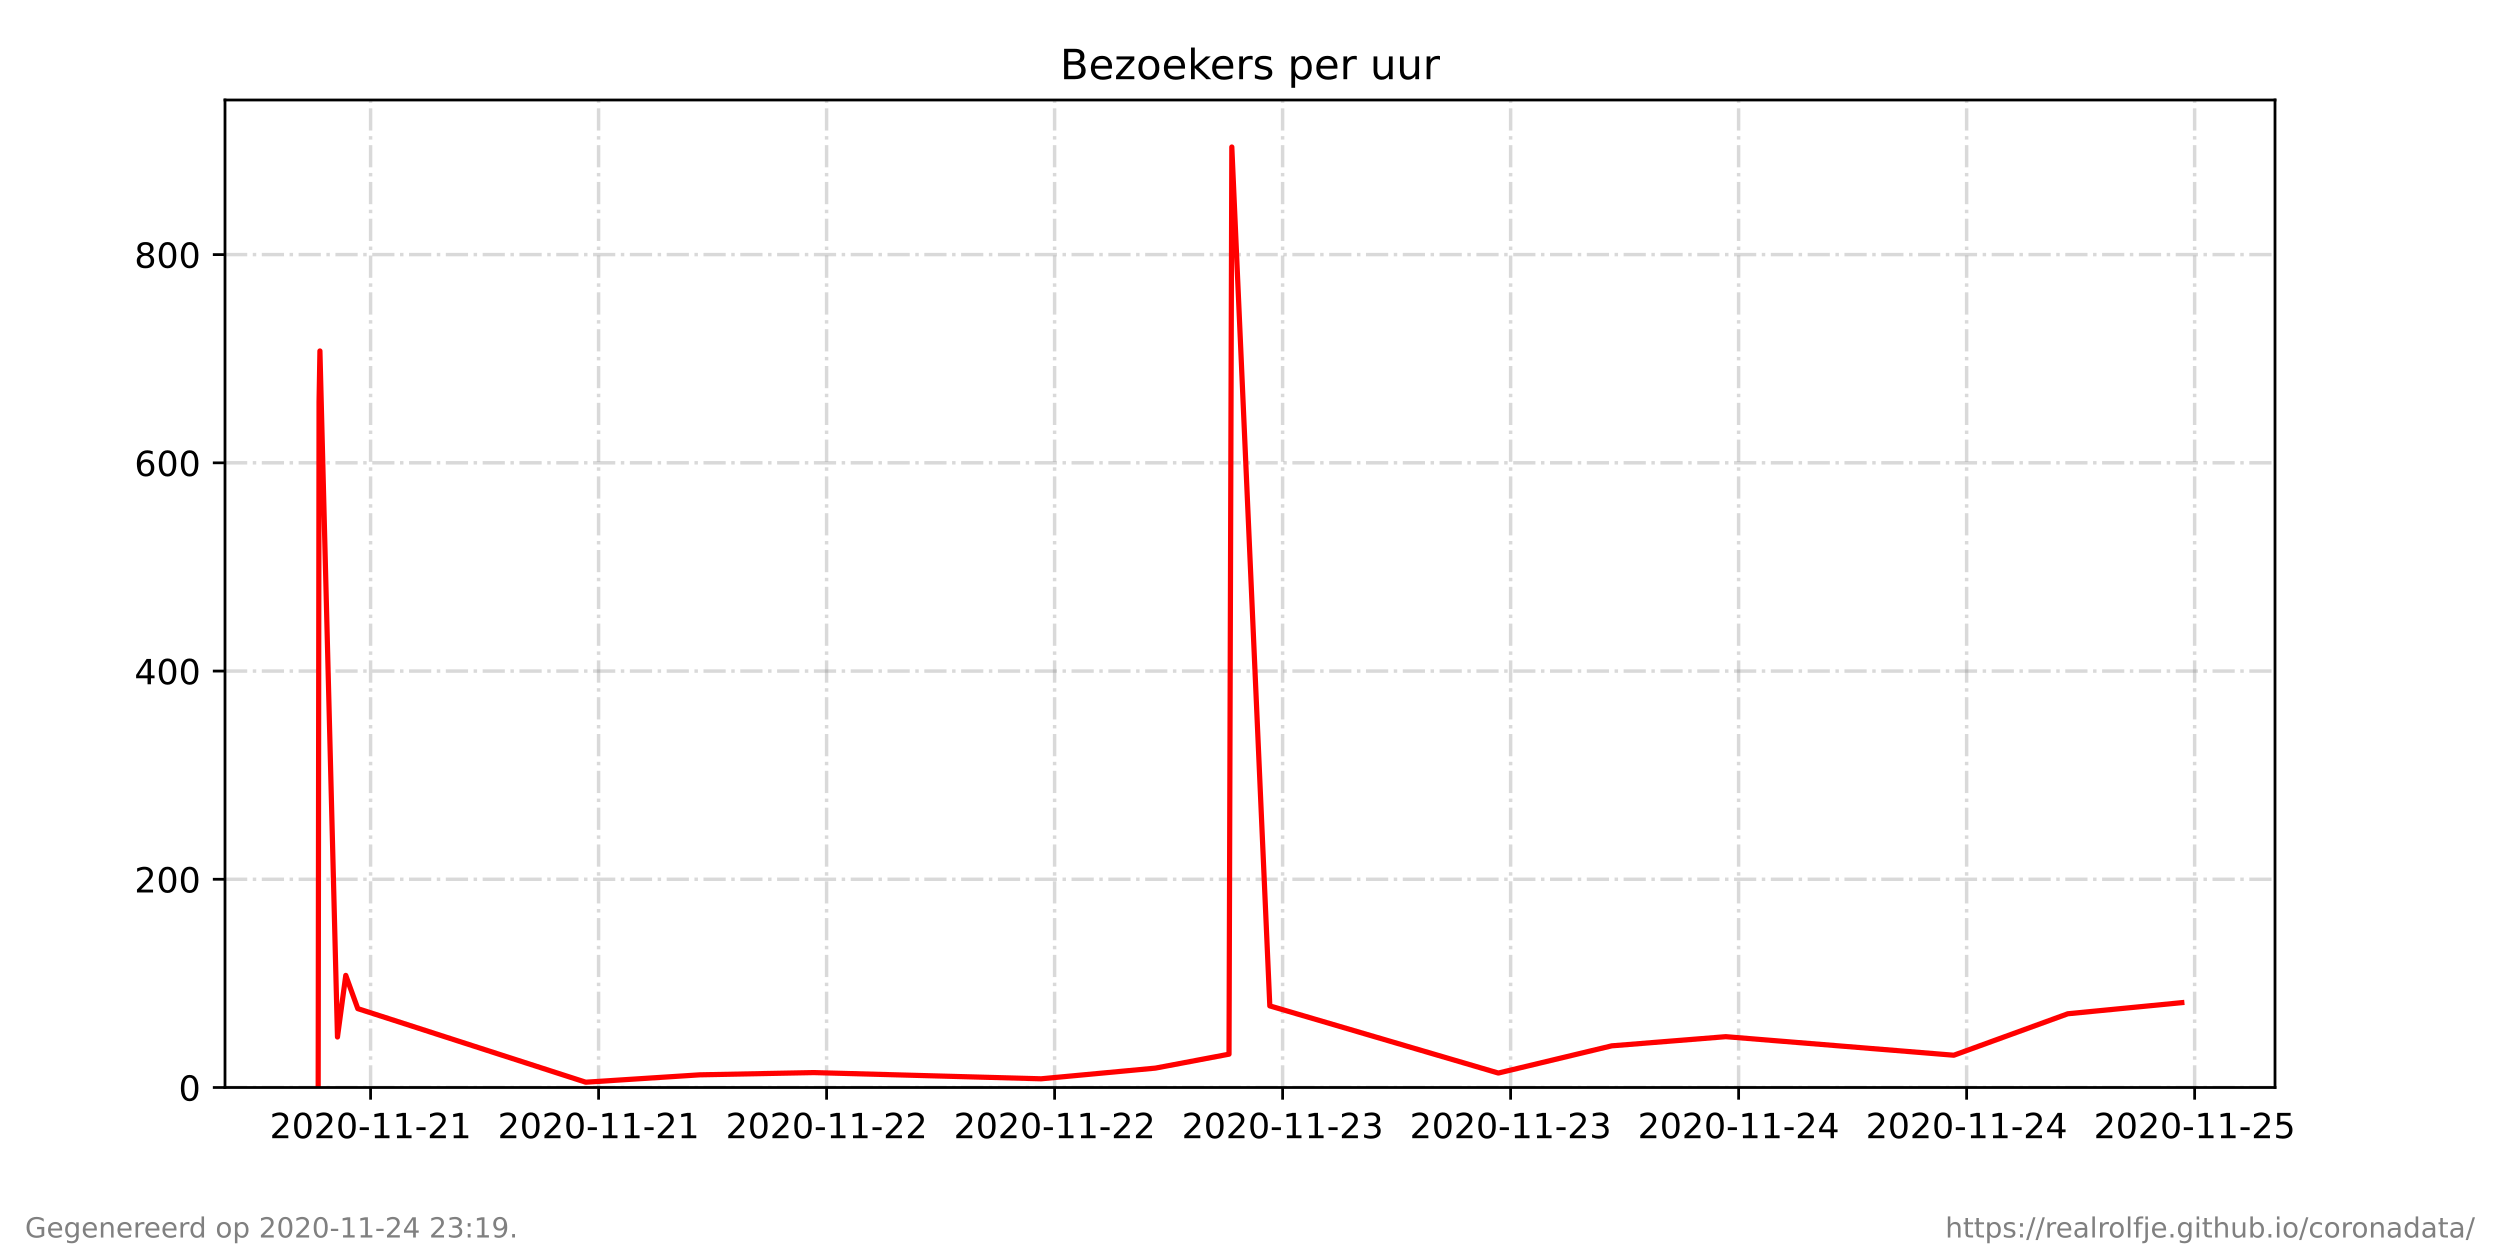
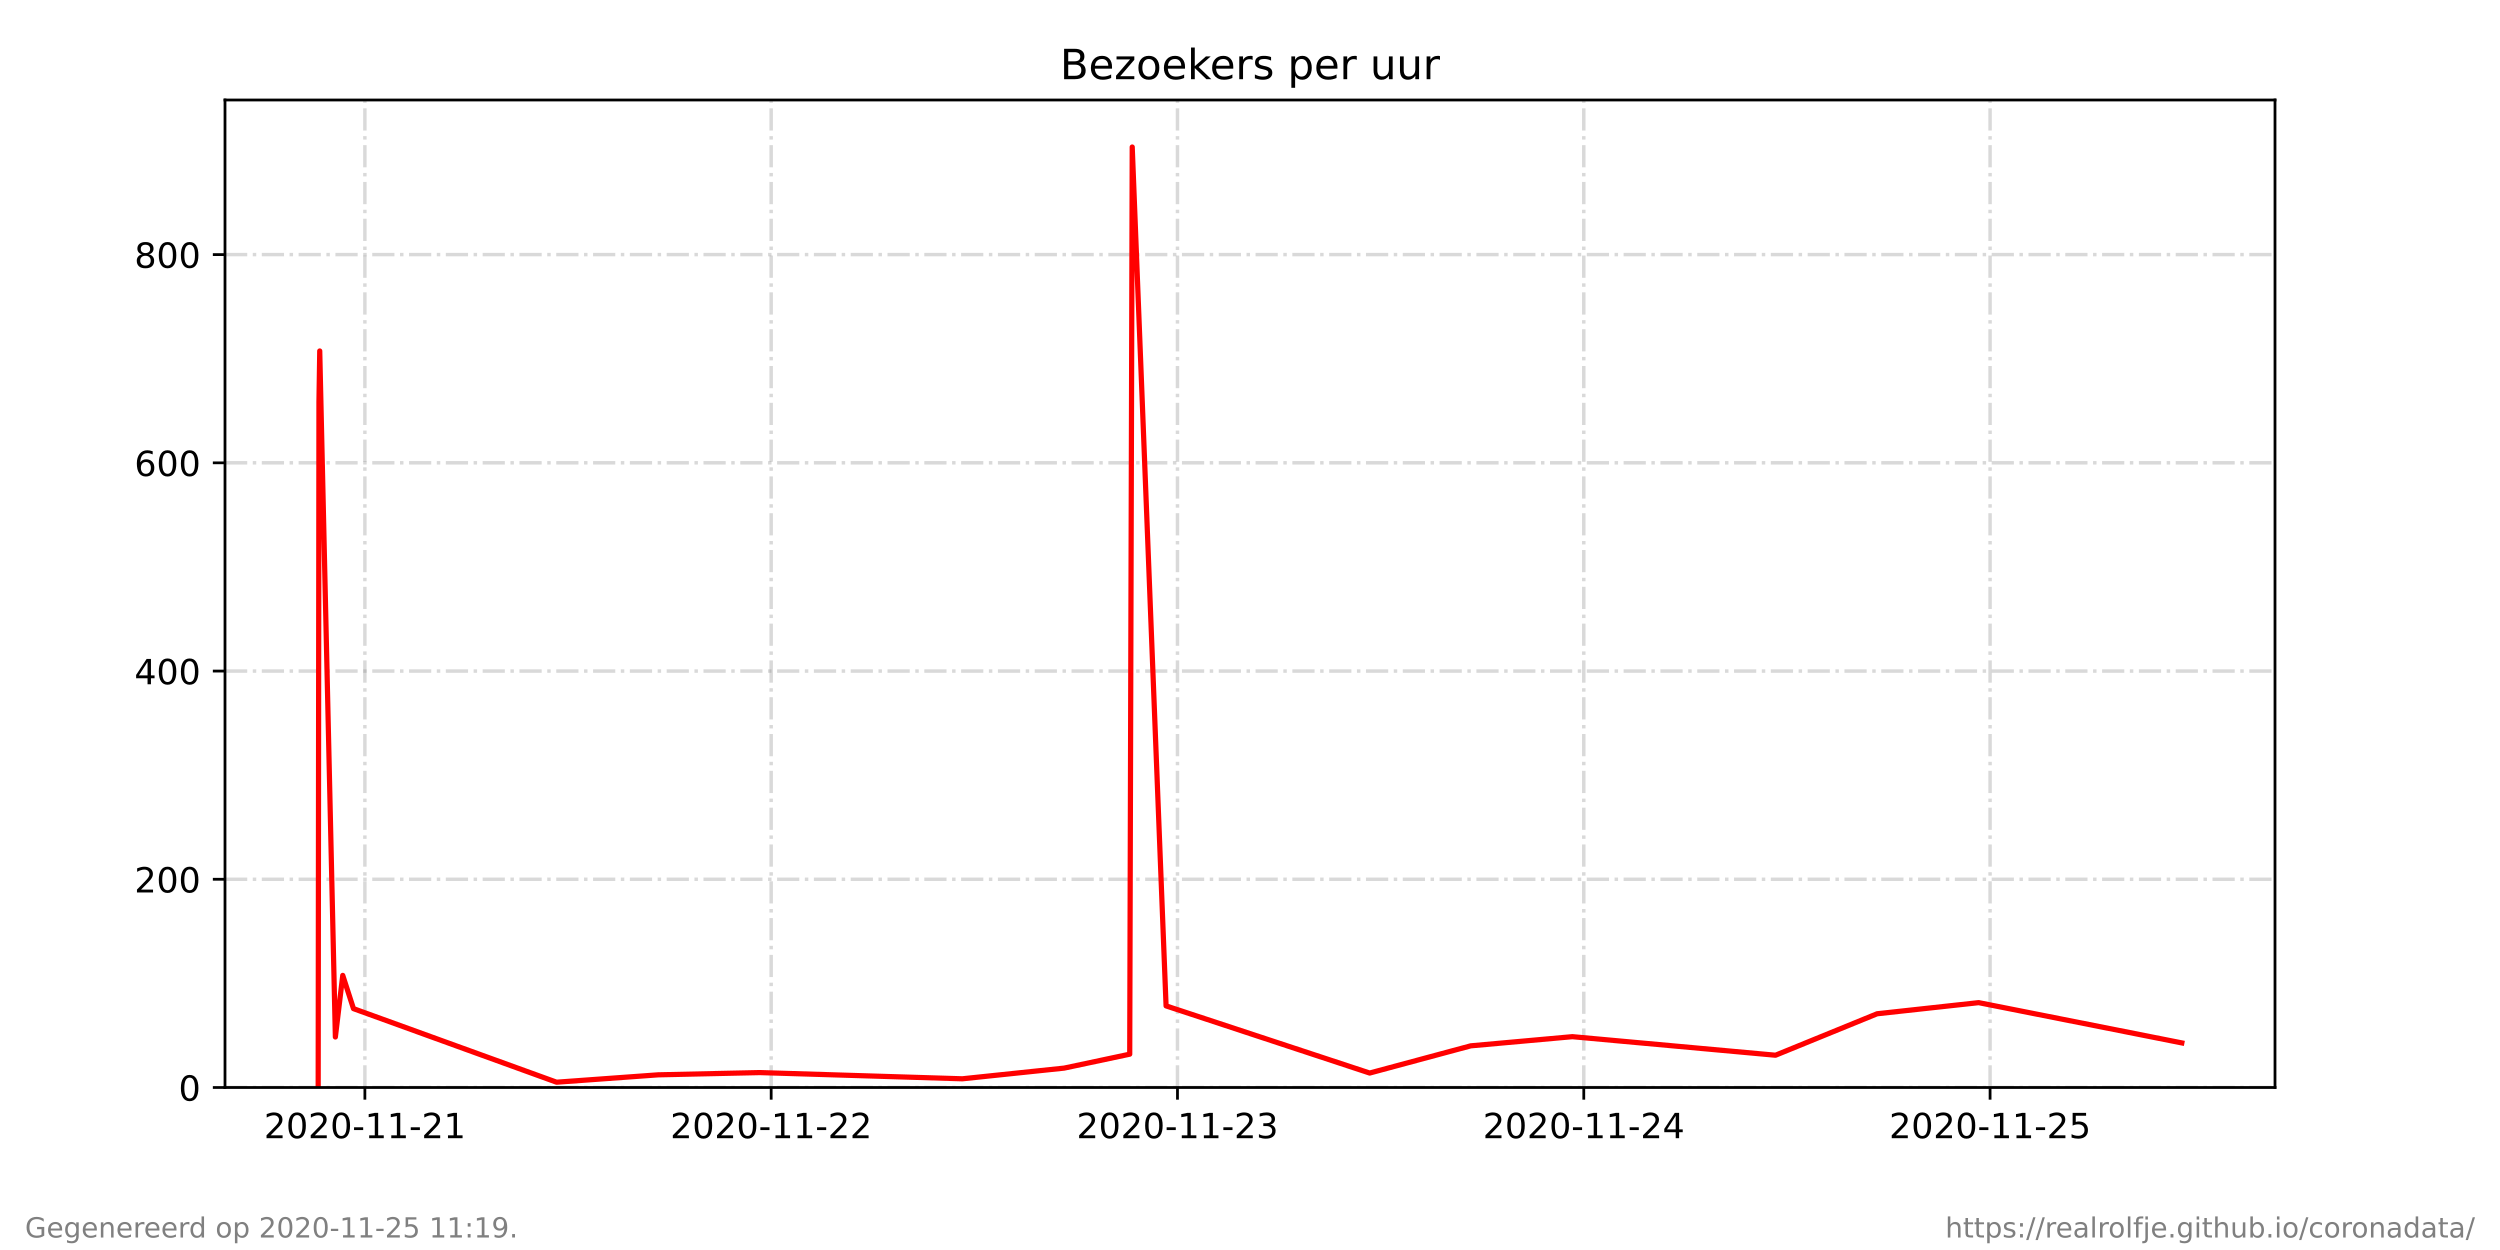
<svg xmlns="http://www.w3.org/2000/svg" xmlns:xlink="http://www.w3.org/1999/xlink" height="360pt" version="1.1" viewBox="0 0 720 360" width="720pt">
  <defs>
    <style type="text/css">*{stroke-linecap:butt;stroke-linejoin:round;}</style>
  </defs>
  <g id="figure_1">
    <g id="patch_1">
      <path d="M 0 360  L 720 360  L 720 0  L 0 0  z " style="fill:#ffffff;" />
    </g>
    <g id="axes_1">
      <g id="patch_2">
        <path d="M 64.8 313.2  L 655.2 313.2  L 655.2 28.8  L 64.8 28.8  z " style="fill:#ffffff;" />
      </g>
      <g id="matplotlib.axis_1">
        <g id="xtick_1">
          <g id="line2d_1">
-             <path clip-path="url(#pbb24060f09)" d="M 106.729 313.2  L 106.729 28.8  " style="fill:none;stroke:#808080;stroke-dasharray:6.4,1.6,1,1.6;stroke-dashoffset:0;stroke-opacity:0.3;" />
+             <path clip-path="url(#pa7b7b43f7d)" d="M 105.084 313.2  L 105.084 28.8  " style="fill:none;stroke:#808080;stroke-dasharray:6.4,1.6,1,1.6;stroke-dashoffset:0;stroke-opacity:0.3;" />
          </g>
          <g id="line2d_2">
            <defs>
-               <path d="M 0 0  L 0 3.5  " id="me23459e458" style="stroke:#000000;stroke-width:0.8;" />
+               <path d="M 0 0  L 0 3.5  " id="m6969c4dfde" style="stroke:#000000;stroke-width:0.8;" />
            </defs>
            <g>
-               <use style="stroke:#000000;stroke-width:0.8;" x="106.729" xlink:href="#me23459e458" y="313.2" />
+               <use style="stroke:#000000;stroke-width:0.8;" x="105.084" xlink:href="#m6969c4dfde" y="313.2" />
            </g>
          </g>
          <g id="text_1">
-             <g transform="translate(77.67102 327.7984)scale(0.1 -0.1)">
+             <g transform="translate(76.02578 327.7984)scale(0.1 -0.1)">
              <defs>
                <path d="M 19.188 8.297  L 53.609 8.297  L 53.609 0  L 7.328 0  L 7.328 8.297  Q 12.938 14.109 22.625 23.891  Q 32.328 33.688 34.812 36.531  Q 39.547 41.844 41.422 45.531  Q 43.312 49.219 43.312 52.781  Q 43.312 58.594 39.234 62.25  Q 35.156 65.922 28.609 65.922  Q 23.969 65.922 18.812 64.312  Q 13.672 62.703 7.812 59.422  L 7.812 69.391  Q 13.766 71.781 18.938 73  Q 24.125 74.219 28.422 74.219  Q 39.75 74.219 46.484 68.547  Q 53.219 62.891 53.219 53.422  Q 53.219 48.922 51.531 44.891  Q 49.859 40.875 45.406 35.406  Q 44.188 33.984 37.641 27.219  Q 31.109 20.453 19.188 8.297  z " id="DejaVuSans-50" />
                <path d="M 31.781 66.406  Q 24.172 66.406 20.328 58.906  Q 16.5 51.422 16.5 36.375  Q 16.5 21.391 20.328 13.891  Q 24.172 6.391 31.781 6.391  Q 39.453 6.391 43.281 13.891  Q 47.125 21.391 47.125 36.375  Q 47.125 51.422 43.281 58.906  Q 39.453 66.406 31.781 66.406  z M 31.781 74.219  Q 44.047 74.219 50.516 64.516  Q 56.984 54.828 56.984 36.375  Q 56.984 17.969 50.516 8.266  Q 44.047 -1.422 31.781 -1.422  Q 19.531 -1.422 13.062 8.266  Q 6.594 17.969 6.594 36.375  Q 6.594 54.828 13.062 64.516  Q 19.531 74.219 31.781 74.219  z " id="DejaVuSans-48" />
                <path d="M 4.891 31.391  L 31.203 31.391  L 31.203 23.391  L 4.891 23.391  z " id="DejaVuSans-45" />
                <path d="M 12.406 8.297  L 28.516 8.297  L 28.516 63.922  L 10.984 60.406  L 10.984 69.391  L 28.422 72.906  L 38.281 72.906  L 38.281 8.297  L 54.391 8.297  L 54.391 0  L 12.406 0  z " id="DejaVuSans-49" />
              </defs>
              <use xlink:href="#DejaVuSans-50" />
              <use x="63.623" xlink:href="#DejaVuSans-48" />
              <use x="127.246" xlink:href="#DejaVuSans-50" />
              <use x="190.869" xlink:href="#DejaVuSans-48" />
              <use x="254.492" xlink:href="#DejaVuSans-45" />
              <use x="290.576" xlink:href="#DejaVuSans-49" />
              <use x="354.199" xlink:href="#DejaVuSans-49" />
              <use x="417.822" xlink:href="#DejaVuSans-45" />
              <use x="453.906" xlink:href="#DejaVuSans-50" />
              <use x="517.529" xlink:href="#DejaVuSans-49" />
            </g>
          </g>
        </g>
        <g id="xtick_2">
          <g id="line2d_3">
-             <path clip-path="url(#pbb24060f09)" d="M 172.395 313.2  L 172.395 28.8  " style="fill:none;stroke:#808080;stroke-dasharray:6.4,1.6,1,1.6;stroke-dashoffset:0;stroke-opacity:0.3;" />
+             <path clip-path="url(#pa7b7b43f7d)" d="M 222.098 313.2  L 222.098 28.8  " style="fill:none;stroke:#808080;stroke-dasharray:6.4,1.6,1,1.6;stroke-dashoffset:0;stroke-opacity:0.3;" />
          </g>
          <g id="line2d_4">
            <g>
-               <use style="stroke:#000000;stroke-width:0.8;" x="172.395" xlink:href="#me23459e458" y="313.2" />
+               <use style="stroke:#000000;stroke-width:0.8;" x="222.098" xlink:href="#m6969c4dfde" y="313.2" />
            </g>
          </g>
          <g id="text_2">
-             <g transform="translate(143.3367 327.7984)scale(0.1 -0.1)">
-               <use xlink:href="#DejaVuSans-50" />
-               <use x="63.623" xlink:href="#DejaVuSans-48" />
-               <use x="127.246" xlink:href="#DejaVuSans-50" />
-               <use x="190.869" xlink:href="#DejaVuSans-48" />
-               <use x="254.492" xlink:href="#DejaVuSans-45" />
-               <use x="290.576" xlink:href="#DejaVuSans-49" />
-               <use x="354.199" xlink:href="#DejaVuSans-49" />
-               <use x="417.822" xlink:href="#DejaVuSans-45" />
-               <use x="453.906" xlink:href="#DejaVuSans-50" />
-               <use x="517.529" xlink:href="#DejaVuSans-49" />
-             </g>
-           </g>
-         </g>
-         <g id="xtick_3">
-           <g id="line2d_5">
-             <path clip-path="url(#pbb24060f09)" d="M 238.06 313.2  L 238.06 28.8  " style="fill:none;stroke:#808080;stroke-dasharray:6.4,1.6,1,1.6;stroke-dashoffset:0;stroke-opacity:0.3;" />
-           </g>
-           <g id="line2d_6">
-             <g>
-               <use style="stroke:#000000;stroke-width:0.8;" x="238.06" xlink:href="#me23459e458" y="313.2" />
-             </g>
-           </g>
-           <g id="text_3">
-             <g transform="translate(209.0024 327.7984)scale(0.1 -0.1)">
+             <g transform="translate(193.0407 327.7984)scale(0.1 -0.1)">
              <use xlink:href="#DejaVuSans-50" />
              <use x="63.623" xlink:href="#DejaVuSans-48" />
              <use x="127.246" xlink:href="#DejaVuSans-50" />
              <use x="190.869" xlink:href="#DejaVuSans-48" />
              <use x="254.492" xlink:href="#DejaVuSans-45" />
              <use x="290.576" xlink:href="#DejaVuSans-49" />
              <use x="354.199" xlink:href="#DejaVuSans-49" />
              <use x="417.822" xlink:href="#DejaVuSans-45" />
              <use x="453.906" xlink:href="#DejaVuSans-50" />
              <use x="517.529" xlink:href="#DejaVuSans-50" />
            </g>
          </g>
        </g>
-         <g id="xtick_4">
-           <g id="line2d_7">
-             <path clip-path="url(#pbb24060f09)" d="M 303.726 313.2  L 303.726 28.8  " style="fill:none;stroke:#808080;stroke-dasharray:6.4,1.6,1,1.6;stroke-dashoffset:0;stroke-opacity:0.3;" />
-           </g>
-           <g id="line2d_8">
-             <g>
-               <use style="stroke:#000000;stroke-width:0.8;" x="303.726" xlink:href="#me23459e458" y="313.2" />
-             </g>
-           </g>
-           <g id="text_4">
-             <g transform="translate(274.6681 327.7984)scale(0.1 -0.1)">
-               <use xlink:href="#DejaVuSans-50" />
-               <use x="63.623" xlink:href="#DejaVuSans-48" />
-               <use x="127.246" xlink:href="#DejaVuSans-50" />
-               <use x="190.869" xlink:href="#DejaVuSans-48" />
-               <use x="254.492" xlink:href="#DejaVuSans-45" />
-               <use x="290.576" xlink:href="#DejaVuSans-49" />
-               <use x="354.199" xlink:href="#DejaVuSans-49" />
-               <use x="417.822" xlink:href="#DejaVuSans-45" />
-               <use x="453.906" xlink:href="#DejaVuSans-50" />
-               <use x="517.529" xlink:href="#DejaVuSans-50" />
-             </g>
-           </g>
-         </g>
-         <g id="xtick_5">
-           <g id="line2d_9">
-             <path clip-path="url(#pbb24060f09)" d="M 369.392 313.2  L 369.392 28.8  " style="fill:none;stroke:#808080;stroke-dasharray:6.4,1.6,1,1.6;stroke-dashoffset:0;stroke-opacity:0.3;" />
-           </g>
-           <g id="line2d_10">
-             <g>
-               <use style="stroke:#000000;stroke-width:0.8;" x="369.392" xlink:href="#me23459e458" y="313.2" />
-             </g>
-           </g>
-           <g id="text_5">
-             <g transform="translate(340.3337 327.7984)scale(0.1 -0.1)">
+         <g id="xtick_3">
+           <g id="line2d_5">
+             <path clip-path="url(#pa7b7b43f7d)" d="M 339.113 313.2  L 339.113 28.8  " style="fill:none;stroke:#808080;stroke-dasharray:6.4,1.6,1,1.6;stroke-dashoffset:0;stroke-opacity:0.3;" />
+           </g>
+           <g id="line2d_6">
+             <g>
+               <use style="stroke:#000000;stroke-width:0.8;" x="339.113" xlink:href="#m6969c4dfde" y="313.2" />
+             </g>
+           </g>
+           <g id="text_3">
+             <g transform="translate(310.0556 327.7984)scale(0.1 -0.1)">
              <defs>
                <path d="M 40.578 39.312  Q 47.656 37.797 51.625 33  Q 55.609 28.219 55.609 21.188  Q 55.609 10.406 48.188 4.484  Q 40.766 -1.422 27.094 -1.422  Q 22.516 -1.422 17.656 -0.516  Q 12.797 0.391 7.625 2.203  L 7.625 11.719  Q 11.719 9.328 16.594 8.109  Q 21.484 6.891 26.812 6.891  Q 36.078 6.891 40.938 10.547  Q 45.797 14.203 45.797 21.188  Q 45.797 27.641 41.281 31.266  Q 36.766 34.906 28.719 34.906  L 20.219 34.906  L 20.219 43.016  L 29.109 43.016  Q 36.375 43.016 40.234 45.922  Q 44.094 48.828 44.094 54.297  Q 44.094 59.906 40.109 62.906  Q 36.141 65.922 28.719 65.922  Q 24.656 65.922 20.016 65.031  Q 15.375 64.156 9.812 62.312  L 9.812 71.094  Q 15.438 72.656 20.344 73.438  Q 25.25 74.219 29.594 74.219  Q 40.828 74.219 47.359 69.109  Q 53.906 64.016 53.906 55.328  Q 53.906 49.266 50.438 45.094  Q 46.969 40.922 40.578 39.312  z " id="DejaVuSans-51" />
              </defs>
              <use xlink:href="#DejaVuSans-50" />
              <use x="63.623" xlink:href="#DejaVuSans-48" />
              <use x="127.246" xlink:href="#DejaVuSans-50" />
              <use x="190.869" xlink:href="#DejaVuSans-48" />
              <use x="254.492" xlink:href="#DejaVuSans-45" />
              <use x="290.576" xlink:href="#DejaVuSans-49" />
              <use x="354.199" xlink:href="#DejaVuSans-49" />
              <use x="417.822" xlink:href="#DejaVuSans-45" />
              <use x="453.906" xlink:href="#DejaVuSans-50" />
              <use x="517.529" xlink:href="#DejaVuSans-51" />
            </g>
          </g>
        </g>
-         <g id="xtick_6">
-           <g id="line2d_11">
-             <path clip-path="url(#pbb24060f09)" d="M 435.057 313.2  L 435.057 28.8  " style="fill:none;stroke:#808080;stroke-dasharray:6.4,1.6,1,1.6;stroke-dashoffset:0;stroke-opacity:0.3;" />
-           </g>
-           <g id="line2d_12">
-             <g>
-               <use style="stroke:#000000;stroke-width:0.8;" x="435.057" xlink:href="#me23459e458" y="313.2" />
-             </g>
-           </g>
-           <g id="text_6">
-             <g transform="translate(405.9994 327.7984)scale(0.1 -0.1)">
-               <use xlink:href="#DejaVuSans-50" />
-               <use x="63.623" xlink:href="#DejaVuSans-48" />
-               <use x="127.246" xlink:href="#DejaVuSans-50" />
-               <use x="190.869" xlink:href="#DejaVuSans-48" />
-               <use x="254.492" xlink:href="#DejaVuSans-45" />
-               <use x="290.576" xlink:href="#DejaVuSans-49" />
-               <use x="354.199" xlink:href="#DejaVuSans-49" />
-               <use x="417.822" xlink:href="#DejaVuSans-45" />
-               <use x="453.906" xlink:href="#DejaVuSans-50" />
-               <use x="517.529" xlink:href="#DejaVuSans-51" />
-             </g>
-           </g>
-         </g>
-         <g id="xtick_7">
-           <g id="line2d_13">
-             <path clip-path="url(#pbb24060f09)" d="M 500.723 313.2  L 500.723 28.8  " style="fill:none;stroke:#808080;stroke-dasharray:6.4,1.6,1,1.6;stroke-dashoffset:0;stroke-opacity:0.3;" />
-           </g>
-           <g id="line2d_14">
-             <g>
-               <use style="stroke:#000000;stroke-width:0.8;" x="500.723" xlink:href="#me23459e458" y="313.2" />
-             </g>
-           </g>
-           <g id="text_7">
-             <g transform="translate(471.6651 327.7984)scale(0.1 -0.1)">
+         <g id="xtick_4">
+           <g id="line2d_7">
+             <path clip-path="url(#pa7b7b43f7d)" d="M 456.128 313.2  L 456.128 28.8  " style="fill:none;stroke:#808080;stroke-dasharray:6.4,1.6,1,1.6;stroke-dashoffset:0;stroke-opacity:0.3;" />
+           </g>
+           <g id="line2d_8">
+             <g>
+               <use style="stroke:#000000;stroke-width:0.8;" x="456.128" xlink:href="#m6969c4dfde" y="313.2" />
+             </g>
+           </g>
+           <g id="text_4">
+             <g transform="translate(427.0705 327.7984)scale(0.1 -0.1)">
              <defs>
                <path d="M 37.797 64.312  L 12.891 25.391  L 37.797 25.391  z M 35.203 72.906  L 47.609 72.906  L 47.609 25.391  L 58.016 25.391  L 58.016 17.188  L 47.609 17.188  L 47.609 0  L 37.797 0  L 37.797 17.188  L 4.891 17.188  L 4.891 26.703  z " id="DejaVuSans-52" />
              </defs>
              <use xlink:href="#DejaVuSans-50" />
              <use x="63.623" xlink:href="#DejaVuSans-48" />
              <use x="127.246" xlink:href="#DejaVuSans-50" />
              <use x="190.869" xlink:href="#DejaVuSans-48" />
              <use x="254.492" xlink:href="#DejaVuSans-45" />
              <use x="290.576" xlink:href="#DejaVuSans-49" />
              <use x="354.199" xlink:href="#DejaVuSans-49" />
              <use x="417.822" xlink:href="#DejaVuSans-45" />
              <use x="453.906" xlink:href="#DejaVuSans-50" />
              <use x="517.529" xlink:href="#DejaVuSans-52" />
            </g>
          </g>
        </g>
-         <g id="xtick_8">
-           <g id="line2d_15">
-             <path clip-path="url(#pbb24060f09)" d="M 566.389 313.2  L 566.389 28.8  " style="fill:none;stroke:#808080;stroke-dasharray:6.4,1.6,1,1.6;stroke-dashoffset:0;stroke-opacity:0.3;" />
-           </g>
-           <g id="line2d_16">
-             <g>
-               <use style="stroke:#000000;stroke-width:0.8;" x="566.389" xlink:href="#me23459e458" y="313.2" />
-             </g>
-           </g>
-           <g id="text_8">
-             <g transform="translate(537.3308 327.7984)scale(0.1 -0.1)">
-               <use xlink:href="#DejaVuSans-50" />
-               <use x="63.623" xlink:href="#DejaVuSans-48" />
-               <use x="127.246" xlink:href="#DejaVuSans-50" />
-               <use x="190.869" xlink:href="#DejaVuSans-48" />
-               <use x="254.492" xlink:href="#DejaVuSans-45" />
-               <use x="290.576" xlink:href="#DejaVuSans-49" />
-               <use x="354.199" xlink:href="#DejaVuSans-49" />
-               <use x="417.822" xlink:href="#DejaVuSans-45" />
-               <use x="453.906" xlink:href="#DejaVuSans-50" />
-               <use x="517.529" xlink:href="#DejaVuSans-52" />
-             </g>
-           </g>
-         </g>
-         <g id="xtick_9">
-           <g id="line2d_17">
-             <path clip-path="url(#pbb24060f09)" d="M 632.054 313.2  L 632.054 28.8  " style="fill:none;stroke:#808080;stroke-dasharray:6.4,1.6,1,1.6;stroke-dashoffset:0;stroke-opacity:0.3;" />
-           </g>
-           <g id="line2d_18">
-             <g>
-               <use style="stroke:#000000;stroke-width:0.8;" x="632.054" xlink:href="#me23459e458" y="313.2" />
-             </g>
-           </g>
-           <g id="text_9">
-             <g transform="translate(602.9965 327.7984)scale(0.1 -0.1)">
+         <g id="xtick_5">
+           <g id="line2d_9">
+             <path clip-path="url(#pa7b7b43f7d)" d="M 573.143 313.2  L 573.143 28.8  " style="fill:none;stroke:#808080;stroke-dasharray:6.4,1.6,1,1.6;stroke-dashoffset:0;stroke-opacity:0.3;" />
+           </g>
+           <g id="line2d_10">
+             <g>
+               <use style="stroke:#000000;stroke-width:0.8;" x="573.143" xlink:href="#m6969c4dfde" y="313.2" />
+             </g>
+           </g>
+           <g id="text_5">
+             <g transform="translate(544.0854 327.7984)scale(0.1 -0.1)">
              <defs>
                <path d="M 10.797 72.906  L 49.516 72.906  L 49.516 64.594  L 19.828 64.594  L 19.828 46.734  Q 21.969 47.469 24.109 47.828  Q 26.266 48.188 28.422 48.188  Q 40.625 48.188 47.75 41.5  Q 54.891 34.812 54.891 23.391  Q 54.891 11.625 47.562 5.094  Q 40.234 -1.422 26.906 -1.422  Q 22.312 -1.422 17.547 -0.641  Q 12.797 0.141 7.719 1.703  L 7.719 11.625  Q 12.109 9.234 16.797 8.062  Q 21.484 6.891 26.703 6.891  Q 35.156 6.891 40.078 11.328  Q 45.016 15.766 45.016 23.391  Q 45.016 31 40.078 35.438  Q 35.156 39.891 26.703 39.891  Q 22.75 39.891 18.812 39.016  Q 14.891 38.141 10.797 36.281  z " id="DejaVuSans-53" />
              </defs>
              <use xlink:href="#DejaVuSans-50" />
              <use x="63.623" xlink:href="#DejaVuSans-48" />
              <use x="127.246" xlink:href="#DejaVuSans-50" />
              <use x="190.869" xlink:href="#DejaVuSans-48" />
              <use x="254.492" xlink:href="#DejaVuSans-45" />
              <use x="290.576" xlink:href="#DejaVuSans-49" />
              <use x="354.199" xlink:href="#DejaVuSans-49" />
              <use x="417.822" xlink:href="#DejaVuSans-45" />
              <use x="453.906" xlink:href="#DejaVuSans-50" />
              <use x="517.529" xlink:href="#DejaVuSans-53" />
            </g>
          </g>
        </g>
      </g>
      <g id="matplotlib.axis_2">
        <g id="ytick_1">
-           <g id="line2d_19">
-             <path clip-path="url(#pbb24060f09)" d="M 64.8 313.2  L 655.2 313.2  " style="fill:none;stroke:#808080;stroke-dasharray:6.4,1.6,1,1.6;stroke-dashoffset:0;stroke-opacity:0.3;" />
-           </g>
-           <g id="line2d_20">
+           <g id="line2d_11">
+             <path clip-path="url(#pa7b7b43f7d)" d="M 64.8 313.2  L 655.2 313.2  " style="fill:none;stroke:#808080;stroke-dasharray:6.4,1.6,1,1.6;stroke-dashoffset:0;stroke-opacity:0.3;" />
+           </g>
+           <g id="line2d_12">
            <defs>
-               <path d="M 0 0  L -3.5 0  " id="m6bc4320e5d" style="stroke:#000000;stroke-width:0.8;" />
+               <path d="M 0 0  L -3.5 0  " id="mb54eb0eac2" style="stroke:#000000;stroke-width:0.8;" />
            </defs>
            <g>
-               <use style="stroke:#000000;stroke-width:0.8;" x="64.8" xlink:href="#m6bc4320e5d" y="313.2" />
-             </g>
-           </g>
-           <g id="text_10">
+               <use style="stroke:#000000;stroke-width:0.8;" x="64.8" xlink:href="#mb54eb0eac2" y="313.2" />
+             </g>
+           </g>
+           <g id="text_6">
            <g transform="translate(51.4375 316.9992)scale(0.1 -0.1)">
              <use xlink:href="#DejaVuSans-48" />
            </g>
          </g>
        </g>
        <g id="ytick_2">
-           <g id="line2d_21">
-             <path clip-path="url(#pbb24060f09)" d="M 64.8 253.232  L 655.2 253.232  " style="fill:none;stroke:#808080;stroke-dasharray:6.4,1.6,1,1.6;stroke-dashoffset:0;stroke-opacity:0.3;" />
-           </g>
-           <g id="line2d_22">
-             <g>
-               <use style="stroke:#000000;stroke-width:0.8;" x="64.8" xlink:href="#m6bc4320e5d" y="253.232" />
-             </g>
-           </g>
-           <g id="text_11">
+           <g id="line2d_13">
+             <path clip-path="url(#pa7b7b43f7d)" d="M 64.8 253.232  L 655.2 253.232  " style="fill:none;stroke:#808080;stroke-dasharray:6.4,1.6,1,1.6;stroke-dashoffset:0;stroke-opacity:0.3;" />
+           </g>
+           <g id="line2d_14">
+             <g>
+               <use style="stroke:#000000;stroke-width:0.8;" x="64.8" xlink:href="#mb54eb0eac2" y="253.232" />
+             </g>
+           </g>
+           <g id="text_7">
            <g transform="translate(38.7125 257.031)scale(0.1 -0.1)">
              <use xlink:href="#DejaVuSans-50" />
              <use x="63.623" xlink:href="#DejaVuSans-48" />
              <use x="127.246" xlink:href="#DejaVuSans-48" />
            </g>
          </g>
        </g>
        <g id="ytick_3">
-           <g id="line2d_23">
-             <path clip-path="url(#pbb24060f09)" d="M 64.8 193.264  L 655.2 193.264  " style="fill:none;stroke:#808080;stroke-dasharray:6.4,1.6,1,1.6;stroke-dashoffset:0;stroke-opacity:0.3;" />
-           </g>
-           <g id="line2d_24">
-             <g>
-               <use style="stroke:#000000;stroke-width:0.8;" x="64.8" xlink:href="#m6bc4320e5d" y="193.264" />
-             </g>
-           </g>
-           <g id="text_12">
+           <g id="line2d_15">
+             <path clip-path="url(#pa7b7b43f7d)" d="M 64.8 193.264  L 655.2 193.264  " style="fill:none;stroke:#808080;stroke-dasharray:6.4,1.6,1,1.6;stroke-dashoffset:0;stroke-opacity:0.3;" />
+           </g>
+           <g id="line2d_16">
+             <g>
+               <use style="stroke:#000000;stroke-width:0.8;" x="64.8" xlink:href="#mb54eb0eac2" y="193.264" />
+             </g>
+           </g>
+           <g id="text_8">
            <g transform="translate(38.7125 197.0628)scale(0.1 -0.1)">
              <use xlink:href="#DejaVuSans-52" />
              <use x="63.623" xlink:href="#DejaVuSans-48" />
              <use x="127.246" xlink:href="#DejaVuSans-48" />
            </g>
          </g>
        </g>
        <g id="ytick_4">
-           <g id="line2d_25">
-             <path clip-path="url(#pbb24060f09)" d="M 64.8 133.295  L 655.2 133.295  " style="fill:none;stroke:#808080;stroke-dasharray:6.4,1.6,1,1.6;stroke-dashoffset:0;stroke-opacity:0.3;" />
-           </g>
-           <g id="line2d_26">
-             <g>
-               <use style="stroke:#000000;stroke-width:0.8;" x="64.8" xlink:href="#m6bc4320e5d" y="133.295" />
-             </g>
-           </g>
-           <g id="text_13">
+           <g id="line2d_17">
+             <path clip-path="url(#pa7b7b43f7d)" d="M 64.8 133.295  L 655.2 133.295  " style="fill:none;stroke:#808080;stroke-dasharray:6.4,1.6,1,1.6;stroke-dashoffset:0;stroke-opacity:0.3;" />
+           </g>
+           <g id="line2d_18">
+             <g>
+               <use style="stroke:#000000;stroke-width:0.8;" x="64.8" xlink:href="#mb54eb0eac2" y="133.295" />
+             </g>
+           </g>
+           <g id="text_9">
            <g transform="translate(38.7125 137.0946)scale(0.1 -0.1)">
              <defs>
                <path d="M 33.016 40.375  Q 26.375 40.375 22.484 35.828  Q 18.609 31.297 18.609 23.391  Q 18.609 15.531 22.484 10.953  Q 26.375 6.391 33.016 6.391  Q 39.656 6.391 43.531 10.953  Q 47.406 15.531 47.406 23.391  Q 47.406 31.297 43.531 35.828  Q 39.656 40.375 33.016 40.375  z M 52.594 71.297  L 52.594 62.312  Q 48.875 64.062 45.094 64.984  Q 41.312 65.922 37.594 65.922  Q 27.828 65.922 22.672 59.328  Q 17.531 52.734 16.797 39.406  Q 19.672 43.656 24.016 45.922  Q 28.375 48.188 33.594 48.188  Q 44.578 48.188 50.953 41.516  Q 57.328 34.859 57.328 23.391  Q 57.328 12.156 50.688 5.359  Q 44.047 -1.422 33.016 -1.422  Q 20.359 -1.422 13.672 8.266  Q 6.984 17.969 6.984 36.375  Q 6.984 53.656 15.188 63.938  Q 23.391 74.219 37.203 74.219  Q 40.922 74.219 44.703 73.484  Q 48.484 72.75 52.594 71.297  z " id="DejaVuSans-54" />
              </defs>
              <use xlink:href="#DejaVuSans-54" />
              <use x="63.623" xlink:href="#DejaVuSans-48" />
              <use x="127.246" xlink:href="#DejaVuSans-48" />
            </g>
          </g>
        </g>
        <g id="ytick_5">
-           <g id="line2d_27">
-             <path clip-path="url(#pbb24060f09)" d="M 64.8 73.327  L 655.2 73.327  " style="fill:none;stroke:#808080;stroke-dasharray:6.4,1.6,1,1.6;stroke-dashoffset:0;stroke-opacity:0.3;" />
-           </g>
-           <g id="line2d_28">
-             <g>
-               <use style="stroke:#000000;stroke-width:0.8;" x="64.8" xlink:href="#m6bc4320e5d" y="73.327" />
-             </g>
-           </g>
-           <g id="text_14">
+           <g id="line2d_19">
+             <path clip-path="url(#pa7b7b43f7d)" d="M 64.8 73.327  L 655.2 73.327  " style="fill:none;stroke:#808080;stroke-dasharray:6.4,1.6,1,1.6;stroke-dashoffset:0;stroke-opacity:0.3;" />
+           </g>
+           <g id="line2d_20">
+             <g>
+               <use style="stroke:#000000;stroke-width:0.8;" x="64.8" xlink:href="#mb54eb0eac2" y="73.327" />
+             </g>
+           </g>
+           <g id="text_10">
            <g transform="translate(38.7125 77.1264)scale(0.1 -0.1)">
              <defs>
                <path d="M 31.781 34.625  Q 24.75 34.625 20.719 30.859  Q 16.703 27.094 16.703 20.516  Q 16.703 13.922 20.719 10.156  Q 24.75 6.391 31.781 6.391  Q 38.812 6.391 42.859 10.172  Q 46.922 13.969 46.922 20.516  Q 46.922 27.094 42.891 30.859  Q 38.875 34.625 31.781 34.625  z M 21.922 38.812  Q 15.578 40.375 12.031 44.719  Q 8.5 49.078 8.5 55.328  Q 8.5 64.062 14.719 69.141  Q 20.953 74.219 31.781 74.219  Q 42.672 74.219 48.875 69.141  Q 55.078 64.062 55.078 55.328  Q 55.078 49.078 51.531 44.719  Q 48 40.375 41.703 38.812  Q 48.828 37.156 52.797 32.312  Q 56.781 27.484 56.781 20.516  Q 56.781 9.906 50.312 4.234  Q 43.844 -1.422 31.781 -1.422  Q 19.734 -1.422 13.25 4.234  Q 6.781 9.906 6.781 20.516  Q 6.781 27.484 10.781 32.312  Q 14.797 37.156 21.922 38.812  z M 18.312 54.391  Q 18.312 48.734 21.844 45.562  Q 25.391 42.391 31.781 42.391  Q 38.141 42.391 41.719 45.562  Q 45.312 48.734 45.312 54.391  Q 45.312 60.062 41.719 63.234  Q 38.141 66.406 31.781 66.406  Q 25.391 66.406 21.844 63.234  Q 18.312 60.062 18.312 54.391  z " id="DejaVuSans-56" />
              </defs>
              <use xlink:href="#DejaVuSans-56" />
              <use x="63.623" xlink:href="#DejaVuSans-48" />
              <use x="127.246" xlink:href="#DejaVuSans-48" />
            </g>
          </g>
        </g>
      </g>
-       <g id="line2d_29">
-         <path clip-path="url(#pbb24060f09)" d="M 91.636 313.2  L 91.886 115.744  L 92.139 101.082  L 97.192 298.651  L 99.58 280.916  L 103.046 290.489  L 168.695 311.676  L 201.531 309.552  L 234.373 308.904  L 299.848 310.694  L 332.756 307.616  L 353.957 303.604  L 354.763 42.343  L 365.705 289.697  L 431.519 309.037  L 464.19 301.198  L 497.032 298.562  L 562.699 303.905  L 595.535 291.964  L 628.364 288.761  " style="fill:none;stroke:#ff0000;stroke-linecap:square;stroke-width:1.5;" />
+       <g id="line2d_21">
+         <path clip-path="url(#pa7b7b43f7d)" d="M 91.636 313.2  L 91.858 115.744  L 92.085 101.082  L 96.586 298.651  L 98.714 280.916  L 101.802 290.489  L 160.295 311.676  L 189.551 309.552  L 218.813 308.904  L 277.151 310.694  L 306.471 307.616  L 325.361 303.604  L 326.079 42.343  L 335.829 289.697  L 394.468 309.037  L 423.578 301.198  L 452.84 298.562  L 511.349 303.905  L 540.605 291.964  L 569.855 288.761  L 628.364 300.358  " style="fill:none;stroke:#ff0000;stroke-linecap:square;stroke-width:1.5;" />
      </g>
      <g id="patch_3">
        <path d="M 64.8 313.2  L 64.8 28.8  " style="fill:none;stroke:#000000;stroke-linecap:square;stroke-linejoin:miter;stroke-width:0.8;" />
      </g>
      <g id="patch_4">
        <path d="M 655.2 313.2  L 655.2 28.8  " style="fill:none;stroke:#000000;stroke-linecap:square;stroke-linejoin:miter;stroke-width:0.8;" />
      </g>
      <g id="patch_5">
        <path d="M 64.8 313.2  L 655.2 313.2  " style="fill:none;stroke:#000000;stroke-linecap:square;stroke-linejoin:miter;stroke-width:0.8;" />
      </g>
      <g id="patch_6">
        <path d="M 64.8 28.8  L 655.2 28.8  " style="fill:none;stroke:#000000;stroke-linecap:square;stroke-linejoin:miter;stroke-width:0.8;" />
      </g>
-       <g id="text_15">
+       <g id="text_11">
        <g transform="translate(305.2856 22.8)scale(0.12 -0.12)">
          <defs>
            <path d="M 19.672 34.812  L 19.672 8.109  L 35.5 8.109  Q 43.453 8.109 47.281 11.406  Q 51.125 14.703 51.125 21.484  Q 51.125 28.328 47.281 31.562  Q 43.453 34.812 35.5 34.812  z M 19.672 64.797  L 19.672 42.828  L 34.281 42.828  Q 41.5 42.828 45.031 45.531  Q 48.578 48.25 48.578 53.812  Q 48.578 59.328 45.031 62.062  Q 41.5 64.797 34.281 64.797  z M 9.812 72.906  L 35.016 72.906  Q 46.297 72.906 52.391 68.219  Q 58.5 63.531 58.5 54.891  Q 58.5 48.188 55.375 44.234  Q 52.25 40.281 46.188 39.312  Q 53.469 37.75 57.5 32.781  Q 61.531 27.828 61.531 20.406  Q 61.531 10.641 54.891 5.312  Q 48.25 0 35.984 0  L 9.812 0  z " id="DejaVuSans-66" />
            <path d="M 56.203 29.594  L 56.203 25.203  L 14.891 25.203  Q 15.484 15.922 20.484 11.062  Q 25.484 6.203 34.422 6.203  Q 39.594 6.203 44.453 7.469  Q 49.312 8.734 54.109 11.281  L 54.109 2.781  Q 49.266 0.734 44.188 -0.344  Q 39.109 -1.422 33.891 -1.422  Q 20.797 -1.422 13.156 6.188  Q 5.516 13.812 5.516 26.812  Q 5.516 40.234 12.766 48.109  Q 20.016 56 32.328 56  Q 43.359 56 49.781 48.891  Q 56.203 41.797 56.203 29.594  z M 47.219 32.234  Q 47.125 39.594 43.094 43.984  Q 39.062 48.391 32.422 48.391  Q 24.906 48.391 20.391 44.141  Q 15.875 39.891 15.188 32.172  z " id="DejaVuSans-101" />
            <path d="M 5.516 54.688  L 48.188 54.688  L 48.188 46.484  L 14.406 7.172  L 48.188 7.172  L 48.188 0  L 4.297 0  L 4.297 8.203  L 38.094 47.516  L 5.516 47.516  z " id="DejaVuSans-122" />
            <path d="M 30.609 48.391  Q 23.391 48.391 19.188 42.75  Q 14.984 37.109 14.984 27.297  Q 14.984 17.484 19.156 11.844  Q 23.344 6.203 30.609 6.203  Q 37.797 6.203 41.984 11.859  Q 46.188 17.531 46.188 27.297  Q 46.188 37.016 41.984 42.703  Q 37.797 48.391 30.609 48.391  z M 30.609 56  Q 42.328 56 49.016 48.375  Q 55.719 40.766 55.719 27.297  Q 55.719 13.875 49.016 6.219  Q 42.328 -1.422 30.609 -1.422  Q 18.844 -1.422 12.172 6.219  Q 5.516 13.875 5.516 27.297  Q 5.516 40.766 12.172 48.375  Q 18.844 56 30.609 56  z " id="DejaVuSans-111" />
            <path d="M 9.078 75.984  L 18.109 75.984  L 18.109 31.109  L 44.922 54.688  L 56.391 54.688  L 27.391 29.109  L 57.625 0  L 45.906 0  L 18.109 26.703  L 18.109 0  L 9.078 0  z " id="DejaVuSans-107" />
            <path d="M 41.109 46.297  Q 39.594 47.172 37.812 47.578  Q 36.031 48 33.891 48  Q 26.266 48 22.188 43.047  Q 18.109 38.094 18.109 28.812  L 18.109 0  L 9.078 0  L 9.078 54.688  L 18.109 54.688  L 18.109 46.188  Q 20.953 51.172 25.484 53.578  Q 30.031 56 36.531 56  Q 37.453 56 38.578 55.875  Q 39.703 55.766 41.062 55.516  z " id="DejaVuSans-114" />
            <path d="M 44.281 53.078  L 44.281 44.578  Q 40.484 46.531 36.375 47.5  Q 32.281 48.484 27.875 48.484  Q 21.188 48.484 17.844 46.438  Q 14.5 44.391 14.5 40.281  Q 14.5 37.156 16.891 35.375  Q 19.281 33.594 26.516 31.984  L 29.594 31.297  Q 39.156 29.25 43.188 25.516  Q 47.219 21.781 47.219 15.094  Q 47.219 7.469 41.188 3.016  Q 35.156 -1.422 24.609 -1.422  Q 20.219 -1.422 15.453 -0.562  Q 10.688 0.297 5.422 2  L 5.422 11.281  Q 10.406 8.688 15.234 7.391  Q 20.062 6.109 24.812 6.109  Q 31.156 6.109 34.562 8.281  Q 37.984 10.453 37.984 14.406  Q 37.984 18.062 35.516 20.016  Q 33.062 21.969 24.703 23.781  L 21.578 24.516  Q 13.234 26.266 9.516 29.906  Q 5.812 33.547 5.812 39.891  Q 5.812 47.609 11.281 51.797  Q 16.75 56 26.812 56  Q 31.781 56 36.172 55.266  Q 40.578 54.547 44.281 53.078  z " id="DejaVuSans-115" />
            <path id="DejaVuSans-32" />
            <path d="M 18.109 8.203  L 18.109 -20.797  L 9.078 -20.797  L 9.078 54.688  L 18.109 54.688  L 18.109 46.391  Q 20.953 51.266 25.266 53.625  Q 29.594 56 35.594 56  Q 45.562 56 51.781 48.094  Q 58.016 40.188 58.016 27.297  Q 58.016 14.406 51.781 6.484  Q 45.562 -1.422 35.594 -1.422  Q 29.594 -1.422 25.266 0.953  Q 20.953 3.328 18.109 8.203  z M 48.688 27.297  Q 48.688 37.203 44.609 42.844  Q 40.531 48.484 33.406 48.484  Q 26.266 48.484 22.188 42.844  Q 18.109 37.203 18.109 27.297  Q 18.109 17.391 22.188 11.75  Q 26.266 6.109 33.406 6.109  Q 40.531 6.109 44.609 11.75  Q 48.688 17.391 48.688 27.297  z " id="DejaVuSans-112" />
            <path d="M 8.5 21.578  L 8.5 54.688  L 17.484 54.688  L 17.484 21.922  Q 17.484 14.156 20.5 10.266  Q 23.531 6.391 29.594 6.391  Q 36.859 6.391 41.078 11.031  Q 45.312 15.672 45.312 23.688  L 45.312 54.688  L 54.297 54.688  L 54.297 0  L 45.312 0  L 45.312 8.406  Q 42.047 3.422 37.719 1  Q 33.406 -1.422 27.688 -1.422  Q 18.266 -1.422 13.375 4.438  Q 8.5 10.297 8.5 21.578  z M 31.109 56  z " id="DejaVuSans-117" />
          </defs>
          <use xlink:href="#DejaVuSans-66" />
          <use x="68.604" xlink:href="#DejaVuSans-101" />
          <use x="130.127" xlink:href="#DejaVuSans-122" />
          <use x="182.617" xlink:href="#DejaVuSans-111" />
          <use x="243.799" xlink:href="#DejaVuSans-101" />
          <use x="305.322" xlink:href="#DejaVuSans-107" />
          <use x="359.607" xlink:href="#DejaVuSans-101" />
          <use x="421.131" xlink:href="#DejaVuSans-114" />
          <use x="462.244" xlink:href="#DejaVuSans-115" />
          <use x="514.344" xlink:href="#DejaVuSans-32" />
          <use x="546.131" xlink:href="#DejaVuSans-112" />
          <use x="609.607" xlink:href="#DejaVuSans-101" />
          <use x="671.131" xlink:href="#DejaVuSans-114" />
          <use x="712.244" xlink:href="#DejaVuSans-32" />
          <use x="744.031" xlink:href="#DejaVuSans-117" />
          <use x="807.41" xlink:href="#DejaVuSans-117" />
          <use x="870.789" xlink:href="#DejaVuSans-114" />
        </g>
      </g>
    </g>
-     <g id="text_16">
+     <g id="text_12">
      <g style="fill:#808080;" transform="translate(7.2 356.4)scale(0.08 -0.08)">
        <defs>
          <path d="M 59.516 10.406  L 59.516 29.984  L 43.406 29.984  L 43.406 38.094  L 69.281 38.094  L 69.281 6.781  Q 63.578 2.734 56.688 0.656  Q 49.812 -1.422 42 -1.422  Q 24.906 -1.422 15.25 8.562  Q 5.609 18.562 5.609 36.375  Q 5.609 54.25 15.25 64.234  Q 24.906 74.219 42 74.219  Q 49.125 74.219 55.547 72.453  Q 61.969 70.703 67.391 67.281  L 67.391 56.781  Q 61.922 61.422 55.766 63.766  Q 49.609 66.109 42.828 66.109  Q 29.438 66.109 22.719 58.641  Q 16.016 51.172 16.016 36.375  Q 16.016 21.625 22.719 14.156  Q 29.438 6.688 42.828 6.688  Q 48.047 6.688 52.141 7.594  Q 56.25 8.5 59.516 10.406  z " id="DejaVuSans-71" />
          <path d="M 45.406 27.984  Q 45.406 37.75 41.375 43.109  Q 37.359 48.484 30.078 48.484  Q 22.859 48.484 18.828 43.109  Q 14.797 37.75 14.797 27.984  Q 14.797 18.266 18.828 12.891  Q 22.859 7.516 30.078 7.516  Q 37.359 7.516 41.375 12.891  Q 45.406 18.266 45.406 27.984  z M 54.391 6.781  Q 54.391 -7.172 48.188 -13.984  Q 42 -20.797 29.203 -20.797  Q 24.469 -20.797 20.266 -20.094  Q 16.062 -19.391 12.109 -17.922  L 12.109 -9.188  Q 16.062 -11.328 19.922 -12.344  Q 23.781 -13.375 27.781 -13.375  Q 36.625 -13.375 41.016 -8.766  Q 45.406 -4.156 45.406 5.172  L 45.406 9.625  Q 42.625 4.781 38.281 2.391  Q 33.938 0 27.875 0  Q 17.828 0 11.672 7.656  Q 5.516 15.328 5.516 27.984  Q 5.516 40.672 11.672 48.328  Q 17.828 56 27.875 56  Q 33.938 56 38.281 53.609  Q 42.625 51.219 45.406 46.391  L 45.406 54.688  L 54.391 54.688  z " id="DejaVuSans-103" />
          <path d="M 54.891 33.016  L 54.891 0  L 45.906 0  L 45.906 32.719  Q 45.906 40.484 42.875 44.328  Q 39.844 48.188 33.797 48.188  Q 26.516 48.188 22.312 43.547  Q 18.109 38.922 18.109 30.906  L 18.109 0  L 9.078 0  L 9.078 54.688  L 18.109 54.688  L 18.109 46.188  Q 21.344 51.125 25.703 53.562  Q 30.078 56 35.797 56  Q 45.219 56 50.047 50.172  Q 54.891 44.344 54.891 33.016  z " id="DejaVuSans-110" />
          <path d="M 45.406 46.391  L 45.406 75.984  L 54.391 75.984  L 54.391 0  L 45.406 0  L 45.406 8.203  Q 42.578 3.328 38.25 0.953  Q 33.938 -1.422 27.875 -1.422  Q 17.969 -1.422 11.734 6.484  Q 5.516 14.406 5.516 27.297  Q 5.516 40.188 11.734 48.094  Q 17.969 56 27.875 56  Q 33.938 56 38.25 53.625  Q 42.578 51.266 45.406 46.391  z M 14.797 27.297  Q 14.797 17.391 18.875 11.75  Q 22.953 6.109 30.078 6.109  Q 37.203 6.109 41.297 11.75  Q 45.406 17.391 45.406 27.297  Q 45.406 37.203 41.297 42.844  Q 37.203 48.484 30.078 48.484  Q 22.953 48.484 18.875 42.844  Q 14.797 37.203 14.797 27.297  z " id="DejaVuSans-100" />
          <path d="M 11.719 12.406  L 22.016 12.406  L 22.016 0  L 11.719 0  z M 11.719 51.703  L 22.016 51.703  L 22.016 39.312  L 11.719 39.312  z " id="DejaVuSans-58" />
          <path d="M 10.984 1.516  L 10.984 10.5  Q 14.703 8.734 18.5 7.812  Q 22.312 6.891 25.984 6.891  Q 35.75 6.891 40.891 13.453  Q 46.047 20.016 46.781 33.406  Q 43.953 29.203 39.594 26.953  Q 35.25 24.703 29.984 24.703  Q 19.047 24.703 12.672 31.312  Q 6.297 37.938 6.297 49.422  Q 6.297 60.641 12.938 67.422  Q 19.578 74.219 30.609 74.219  Q 43.266 74.219 49.922 64.516  Q 56.594 54.828 56.594 36.375  Q 56.594 19.141 48.406 8.859  Q 40.234 -1.422 26.422 -1.422  Q 22.703 -1.422 18.891 -0.688  Q 15.094 0.047 10.984 1.516  z M 30.609 32.422  Q 37.25 32.422 41.125 36.953  Q 45.016 41.5 45.016 49.422  Q 45.016 57.281 41.125 61.844  Q 37.25 66.406 30.609 66.406  Q 23.969 66.406 20.094 61.844  Q 16.219 57.281 16.219 49.422  Q 16.219 41.5 20.094 36.953  Q 23.969 32.422 30.609 32.422  z " id="DejaVuSans-57" />
          <path d="M 10.688 12.406  L 21 12.406  L 21 0  L 10.688 0  z " id="DejaVuSans-46" />
        </defs>
        <use xlink:href="#DejaVuSans-71" />
        <use x="77.49" xlink:href="#DejaVuSans-101" />
        <use x="139.014" xlink:href="#DejaVuSans-103" />
        <use x="202.49" xlink:href="#DejaVuSans-101" />
        <use x="264.014" xlink:href="#DejaVuSans-110" />
        <use x="327.393" xlink:href="#DejaVuSans-101" />
        <use x="388.916" xlink:href="#DejaVuSans-114" />
        <use x="427.779" xlink:href="#DejaVuSans-101" />
        <use x="489.303" xlink:href="#DejaVuSans-101" />
        <use x="550.826" xlink:href="#DejaVuSans-114" />
        <use x="590.189" xlink:href="#DejaVuSans-100" />
        <use x="653.666" xlink:href="#DejaVuSans-32" />
        <use x="685.453" xlink:href="#DejaVuSans-111" />
        <use x="746.635" xlink:href="#DejaVuSans-112" />
        <use x="810.111" xlink:href="#DejaVuSans-32" />
        <use x="841.898" xlink:href="#DejaVuSans-50" />
        <use x="905.521" xlink:href="#DejaVuSans-48" />
        <use x="969.145" xlink:href="#DejaVuSans-50" />
        <use x="1032.768" xlink:href="#DejaVuSans-48" />
        <use x="1096.391" xlink:href="#DejaVuSans-45" />
        <use x="1132.475" xlink:href="#DejaVuSans-49" />
        <use x="1196.098" xlink:href="#DejaVuSans-49" />
        <use x="1259.721" xlink:href="#DejaVuSans-45" />
        <use x="1295.805" xlink:href="#DejaVuSans-50" />
-         <use x="1359.428" xlink:href="#DejaVuSans-52" />
+         <use x="1359.428" xlink:href="#DejaVuSans-53" />
        <use x="1423.051" xlink:href="#DejaVuSans-32" />
-         <use x="1454.838" xlink:href="#DejaVuSans-50" />
-         <use x="1518.461" xlink:href="#DejaVuSans-51" />
+         <use x="1454.838" xlink:href="#DejaVuSans-49" />
+         <use x="1518.461" xlink:href="#DejaVuSans-49" />
        <use x="1582.084" xlink:href="#DejaVuSans-58" />
        <use x="1615.775" xlink:href="#DejaVuSans-49" />
        <use x="1679.398" xlink:href="#DejaVuSans-57" />
        <use x="1743.021" xlink:href="#DejaVuSans-46" />
      </g>
    </g>
-     <g id="text_17">
+     <g id="text_13">
      <g style="fill:#808080;" transform="translate(560.2437 356.4)scale(0.08 -0.08)">
        <defs>
          <path d="M 54.891 33.016  L 54.891 0  L 45.906 0  L 45.906 32.719  Q 45.906 40.484 42.875 44.328  Q 39.844 48.188 33.797 48.188  Q 26.516 48.188 22.312 43.547  Q 18.109 38.922 18.109 30.906  L 18.109 0  L 9.078 0  L 9.078 75.984  L 18.109 75.984  L 18.109 46.188  Q 21.344 51.125 25.703 53.562  Q 30.078 56 35.797 56  Q 45.219 56 50.047 50.172  Q 54.891 44.344 54.891 33.016  z " id="DejaVuSans-104" />
          <path d="M 18.312 70.219  L 18.312 54.688  L 36.812 54.688  L 36.812 47.703  L 18.312 47.703  L 18.312 18.016  Q 18.312 11.328 20.141 9.422  Q 21.969 7.516 27.594 7.516  L 36.812 7.516  L 36.812 0  L 27.594 0  Q 17.188 0 13.234 3.875  Q 9.281 7.766 9.281 18.016  L 9.281 47.703  L 2.688 47.703  L 2.688 54.688  L 9.281 54.688  L 9.281 70.219  z " id="DejaVuSans-116" />
          <path d="M 25.391 72.906  L 33.688 72.906  L 8.297 -9.281  L 0 -9.281  z " id="DejaVuSans-47" />
          <path d="M 34.281 27.484  Q 23.391 27.484 19.188 25  Q 14.984 22.516 14.984 16.5  Q 14.984 11.719 18.141 8.906  Q 21.297 6.109 26.703 6.109  Q 34.188 6.109 38.703 11.406  Q 43.219 16.703 43.219 25.484  L 43.219 27.484  z M 52.203 31.203  L 52.203 0  L 43.219 0  L 43.219 8.297  Q 40.141 3.328 35.547 0.953  Q 30.953 -1.422 24.312 -1.422  Q 15.922 -1.422 10.953 3.297  Q 6 8.016 6 15.922  Q 6 25.141 12.172 29.828  Q 18.359 34.516 30.609 34.516  L 43.219 34.516  L 43.219 35.406  Q 43.219 41.609 39.141 45  Q 35.062 48.391 27.688 48.391  Q 23 48.391 18.547 47.266  Q 14.109 46.141 10.016 43.891  L 10.016 52.203  Q 14.938 54.109 19.578 55.047  Q 24.219 56 28.609 56  Q 40.484 56 46.344 49.844  Q 52.203 43.703 52.203 31.203  z " id="DejaVuSans-97" />
          <path d="M 9.422 75.984  L 18.406 75.984  L 18.406 0  L 9.422 0  z " id="DejaVuSans-108" />
          <path d="M 37.109 75.984  L 37.109 68.5  L 28.516 68.5  Q 23.688 68.5 21.797 66.547  Q 19.922 64.594 19.922 59.516  L 19.922 54.688  L 34.719 54.688  L 34.719 47.703  L 19.922 47.703  L 19.922 0  L 10.891 0  L 10.891 47.703  L 2.297 47.703  L 2.297 54.688  L 10.891 54.688  L 10.891 58.5  Q 10.891 67.625 15.141 71.797  Q 19.391 75.984 28.609 75.984  z " id="DejaVuSans-102" />
          <path d="M 9.422 54.688  L 18.406 54.688  L 18.406 -0.984  Q 18.406 -11.422 14.422 -16.109  Q 10.453 -20.797 1.609 -20.797  L -1.812 -20.797  L -1.812 -13.188  L 0.594 -13.188  Q 5.719 -13.188 7.562 -10.812  Q 9.422 -8.453 9.422 -0.984  z M 9.422 75.984  L 18.406 75.984  L 18.406 64.594  L 9.422 64.594  z " id="DejaVuSans-106" />
          <path d="M 9.422 54.688  L 18.406 54.688  L 18.406 0  L 9.422 0  z M 9.422 75.984  L 18.406 75.984  L 18.406 64.594  L 9.422 64.594  z " id="DejaVuSans-105" />
          <path d="M 48.688 27.297  Q 48.688 37.203 44.609 42.844  Q 40.531 48.484 33.406 48.484  Q 26.266 48.484 22.188 42.844  Q 18.109 37.203 18.109 27.297  Q 18.109 17.391 22.188 11.75  Q 26.266 6.109 33.406 6.109  Q 40.531 6.109 44.609 11.75  Q 48.688 17.391 48.688 27.297  z M 18.109 46.391  Q 20.953 51.266 25.266 53.625  Q 29.594 56 35.594 56  Q 45.562 56 51.781 48.094  Q 58.016 40.188 58.016 27.297  Q 58.016 14.406 51.781 6.484  Q 45.562 -1.422 35.594 -1.422  Q 29.594 -1.422 25.266 0.953  Q 20.953 3.328 18.109 8.203  L 18.109 0  L 9.078 0  L 9.078 75.984  L 18.109 75.984  z " id="DejaVuSans-98" />
          <path d="M 48.781 52.594  L 48.781 44.188  Q 44.969 46.297 41.141 47.344  Q 37.312 48.391 33.406 48.391  Q 24.656 48.391 19.812 42.844  Q 14.984 37.312 14.984 27.297  Q 14.984 17.281 19.812 11.734  Q 24.656 6.203 33.406 6.203  Q 37.312 6.203 41.141 7.25  Q 44.969 8.297 48.781 10.406  L 48.781 2.094  Q 45.016 0.344 40.984 -0.531  Q 36.969 -1.422 32.422 -1.422  Q 20.062 -1.422 12.781 6.344  Q 5.516 14.109 5.516 27.297  Q 5.516 40.672 12.859 48.328  Q 20.219 56 33.016 56  Q 37.156 56 41.109 55.141  Q 45.062 54.297 48.781 52.594  z " id="DejaVuSans-99" />
        </defs>
        <use xlink:href="#DejaVuSans-104" />
        <use x="63.379" xlink:href="#DejaVuSans-116" />
        <use x="102.588" xlink:href="#DejaVuSans-116" />
        <use x="141.797" xlink:href="#DejaVuSans-112" />
        <use x="205.273" xlink:href="#DejaVuSans-115" />
        <use x="257.373" xlink:href="#DejaVuSans-58" />
        <use x="291.064" xlink:href="#DejaVuSans-47" />
        <use x="324.756" xlink:href="#DejaVuSans-47" />
        <use x="358.447" xlink:href="#DejaVuSans-114" />
        <use x="397.311" xlink:href="#DejaVuSans-101" />
        <use x="458.834" xlink:href="#DejaVuSans-97" />
        <use x="520.113" xlink:href="#DejaVuSans-108" />
        <use x="547.896" xlink:href="#DejaVuSans-114" />
        <use x="586.76" xlink:href="#DejaVuSans-111" />
        <use x="647.941" xlink:href="#DejaVuSans-108" />
        <use x="675.725" xlink:href="#DejaVuSans-102" />
        <use x="710.93" xlink:href="#DejaVuSans-106" />
        <use x="738.713" xlink:href="#DejaVuSans-101" />
        <use x="800.236" xlink:href="#DejaVuSans-46" />
        <use x="832.023" xlink:href="#DejaVuSans-103" />
        <use x="895.5" xlink:href="#DejaVuSans-105" />
        <use x="923.283" xlink:href="#DejaVuSans-116" />
        <use x="962.492" xlink:href="#DejaVuSans-104" />
        <use x="1025.871" xlink:href="#DejaVuSans-117" />
        <use x="1089.25" xlink:href="#DejaVuSans-98" />
        <use x="1152.727" xlink:href="#DejaVuSans-46" />
        <use x="1184.514" xlink:href="#DejaVuSans-105" />
        <use x="1212.297" xlink:href="#DejaVuSans-111" />
        <use x="1273.479" xlink:href="#DejaVuSans-47" />
        <use x="1307.17" xlink:href="#DejaVuSans-99" />
        <use x="1362.15" xlink:href="#DejaVuSans-111" />
        <use x="1423.332" xlink:href="#DejaVuSans-114" />
        <use x="1462.195" xlink:href="#DejaVuSans-111" />
        <use x="1523.377" xlink:href="#DejaVuSans-110" />
        <use x="1586.756" xlink:href="#DejaVuSans-97" />
        <use x="1648.035" xlink:href="#DejaVuSans-100" />
        <use x="1711.512" xlink:href="#DejaVuSans-97" />
        <use x="1772.791" xlink:href="#DejaVuSans-116" />
        <use x="1812" xlink:href="#DejaVuSans-97" />
        <use x="1873.279" xlink:href="#DejaVuSans-47" />
      </g>
    </g>
  </g>
  <defs>
-     <clipPath id="pbb24060f09">
+     <clipPath id="pa7b7b43f7d">
      <rect height="284.4" width="590.4" x="64.8" y="28.8" />
    </clipPath>
  </defs>
</svg>
